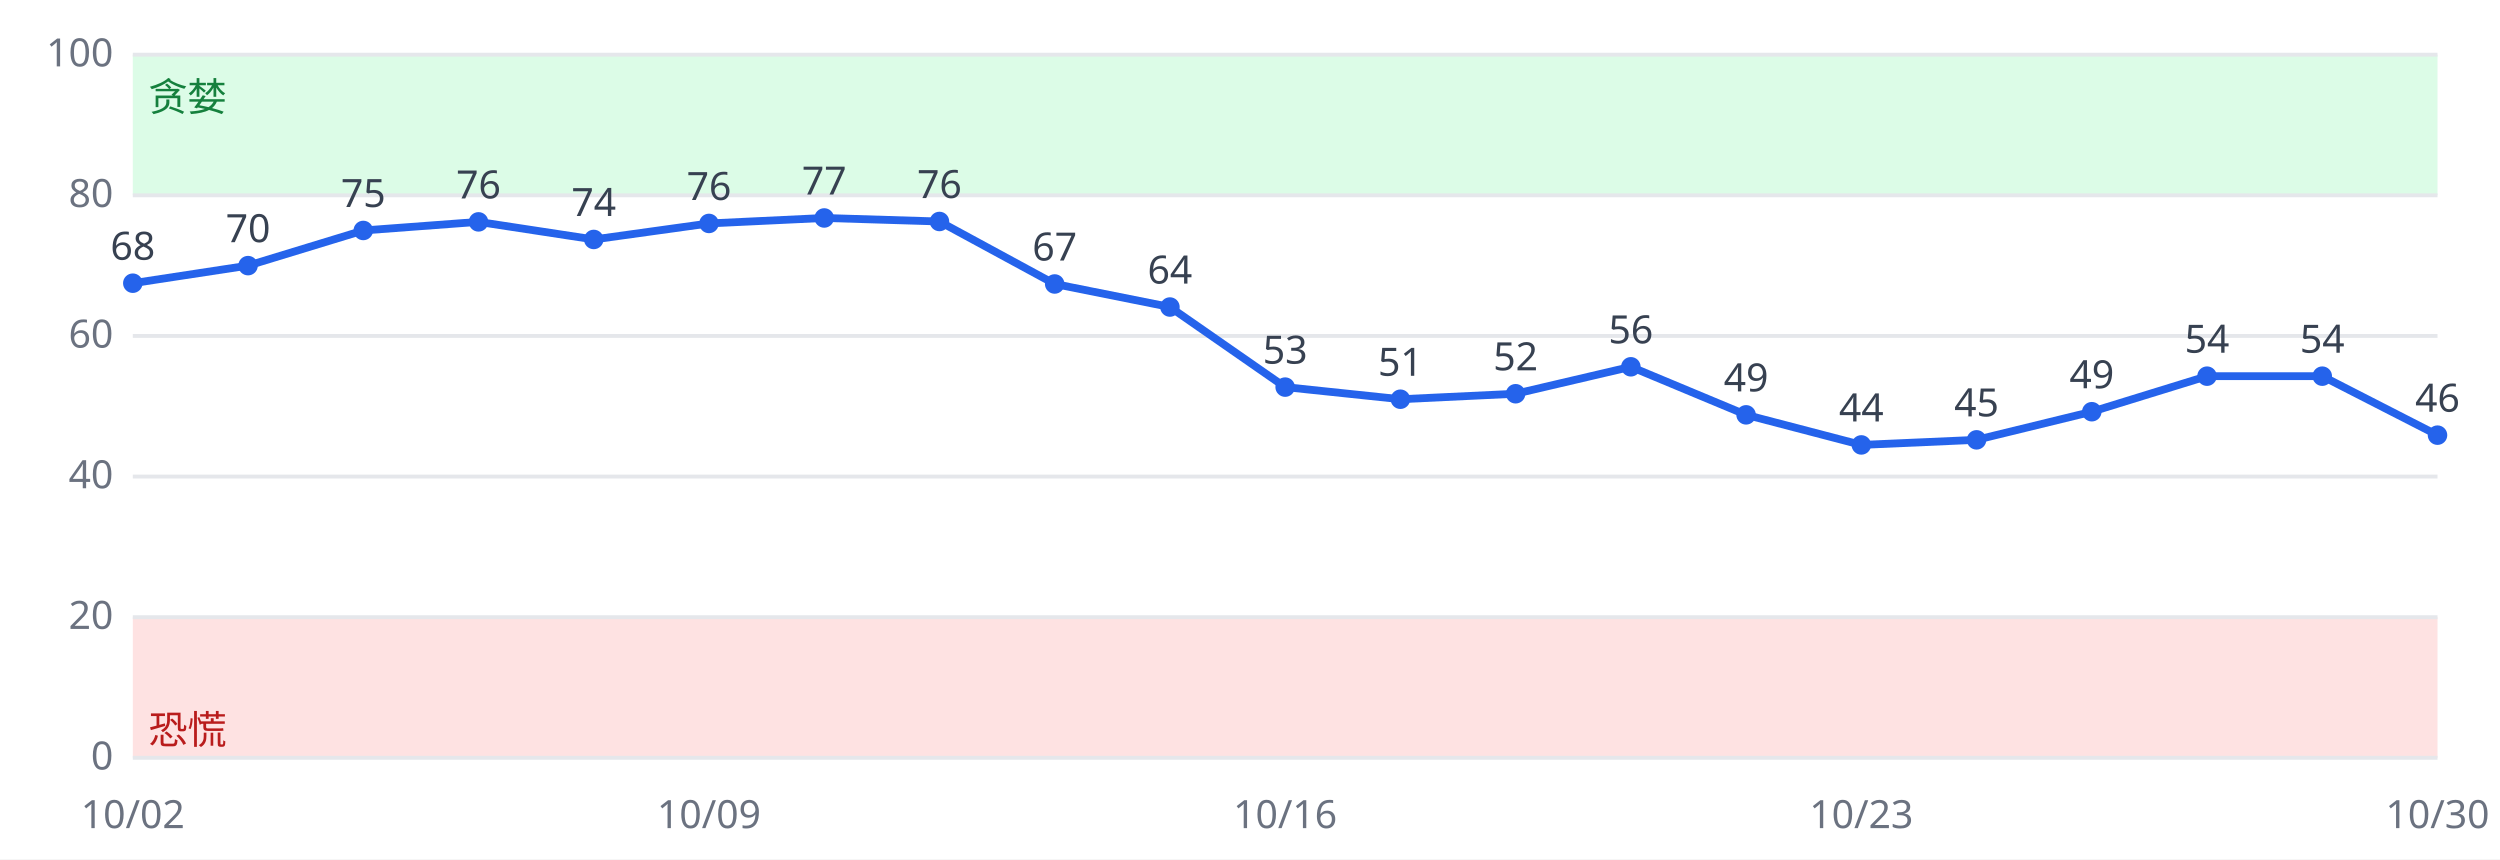
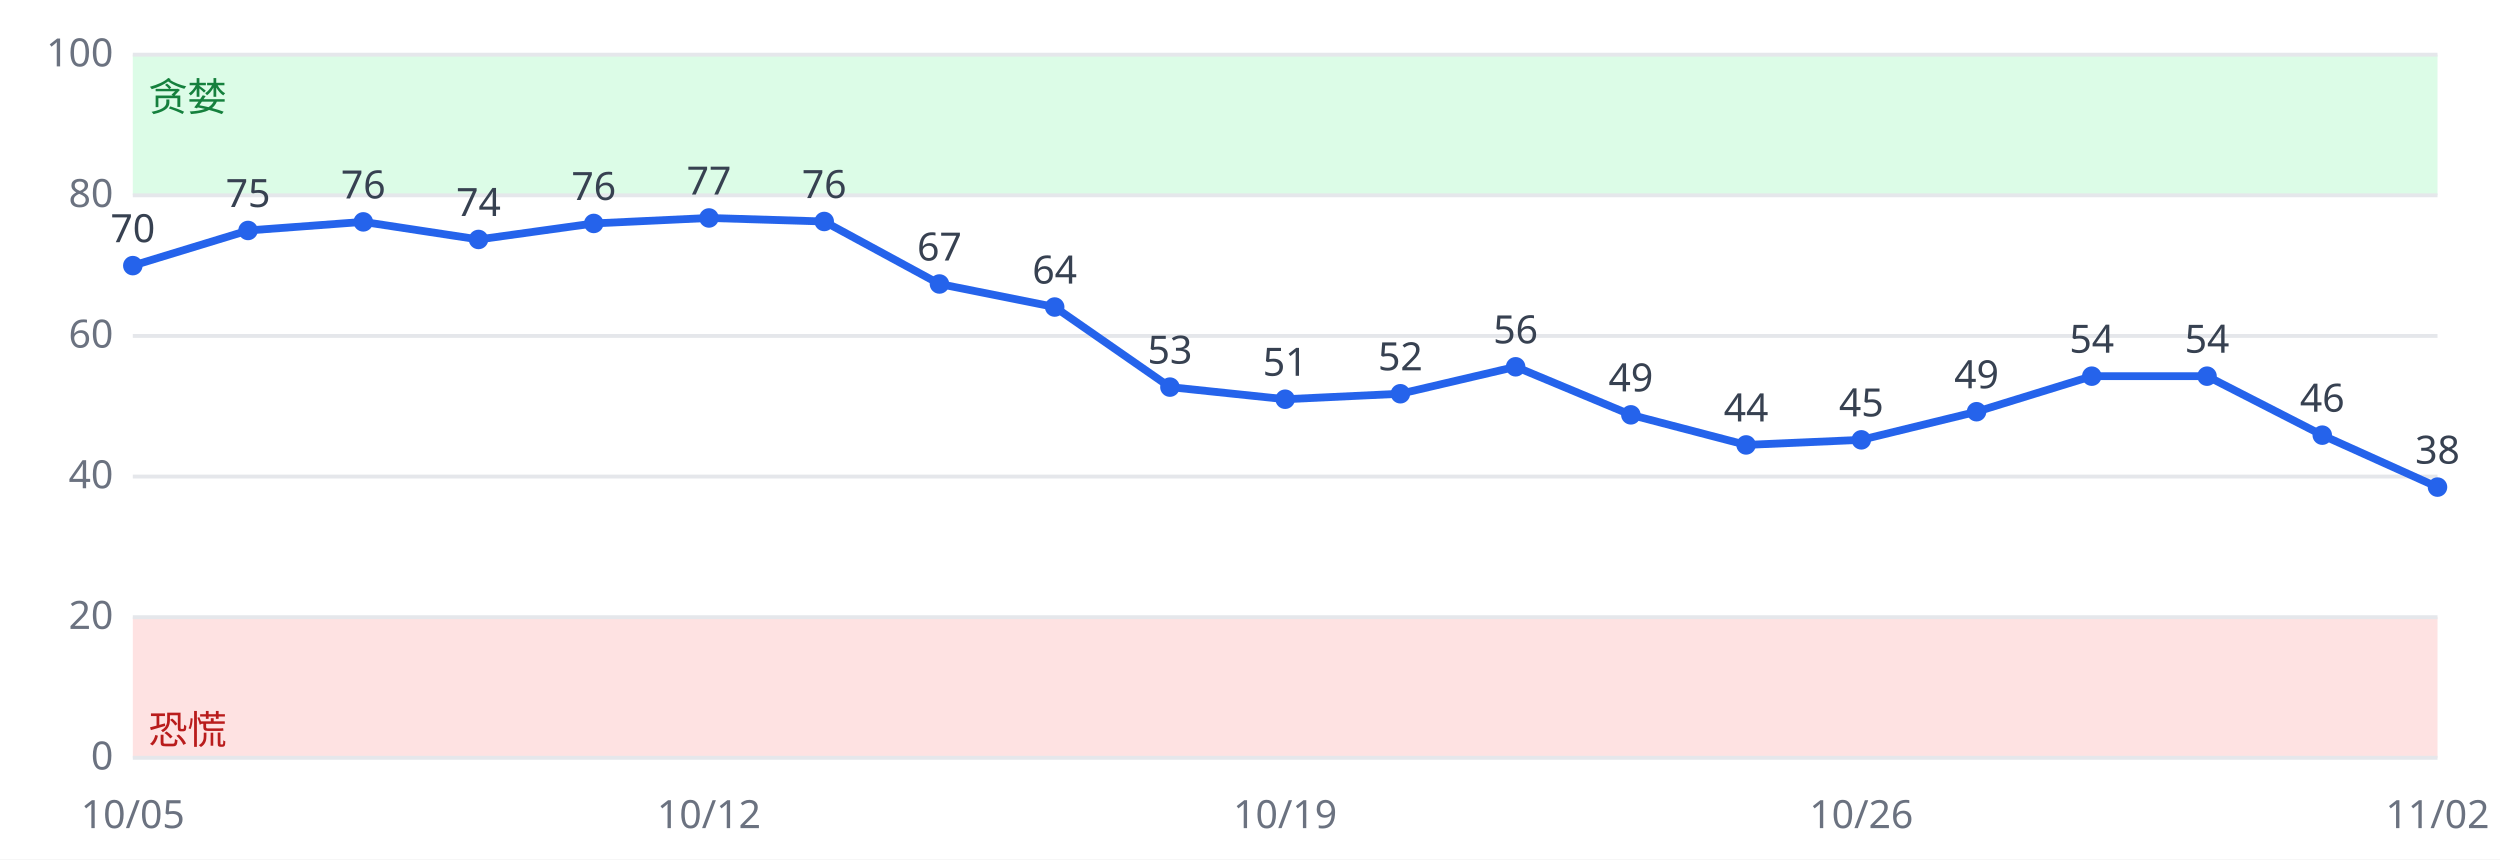
<svg xmlns="http://www.w3.org/2000/svg" viewBox="0 0 640 220" font-family="sans-serif" font-size="10">
  <rect width="640" height="220" fill="#ffffff" />
  <rect x="34" y="158.0" width="590" height="36.0" fill="#fee2e2" />
  <rect x="34" y="14.0" width="590" height="36.0" fill="#dcfce7" />
  <line x1="34" x2="624" y1="194.0" y2="194.0" stroke="#e5e7eb" />
  <text x="29" y="197.0" text-anchor="end" fill="#6b7280">0</text>
  <line x1="34" x2="624" y1="158.0" y2="158.0" stroke="#e5e7eb" />
  <text x="29" y="161.0" text-anchor="end" fill="#6b7280">20</text>
  <line x1="34" x2="624" y1="122.0" y2="122.0" stroke="#e5e7eb" />
  <text x="29" y="125.0" text-anchor="end" fill="#6b7280">40</text>
  <line x1="34" x2="624" y1="86.0" y2="86.0" stroke="#e5e7eb" />
  <text x="29" y="89.0" text-anchor="end" fill="#6b7280">60</text>
  <line x1="34" x2="624" y1="50.0" y2="50.0" stroke="#e5e7eb" />
  <text x="29" y="53.0" text-anchor="end" fill="#6b7280">80</text>
  <line x1="34" x2="624" y1="14.0" y2="14.0" stroke="#e5e7eb" />
  <text x="29" y="17.0" text-anchor="end" fill="#6b7280">100</text>
  <text x="38" y="190.4" fill="#b91c1c">恐慌</text>
  <text x="38" y="28.4" fill="#15803d">贪婪</text>
-   <polyline fill="none" stroke="#2563eb" stroke-width="2" points="34.0,72.5 63.5,68.0 93.0,59.0 122.5,56.8 152.0,61.3 181.5,57.2 211.0,55.8 240.5,56.7 270.0,72.7 299.5,78.6 329.0,99.1 358.5,102.2 388.0,100.8 417.5,93.9 447.0,106.2 476.5,113.9 506.0,112.6 535.5,105.4 565.0,96.3 594.5,96.3 624.0,111.4" />
-   <circle cx="34.0" cy="72.5" r="2.5" fill="#2563eb" />
-   <text x="34.0" y="66.5" text-anchor="middle" fill="#374151">68</text>
-   <text x="34.0" y="212" text-anchor="middle" fill="#6b7280">10/02</text>
-   <circle cx="63.5" cy="68.0" r="2.5" fill="#2563eb" />
-   <text x="63.5" y="62.0" text-anchor="middle" fill="#374151">70</text>
-   <circle cx="93.0" cy="59.0" r="2.5" fill="#2563eb" />
-   <text x="93.0" y="53.0" text-anchor="middle" fill="#374151">75</text>
-   <circle cx="122.5" cy="56.8" r="2.5" fill="#2563eb" />
-   <text x="122.5" y="50.8" text-anchor="middle" fill="#374151">76</text>
-   <circle cx="152.0" cy="61.3" r="2.5" fill="#2563eb" />
-   <text x="152.0" y="55.3" text-anchor="middle" fill="#374151">74</text>
-   <circle cx="181.5" cy="57.2" r="2.5" fill="#2563eb" />
-   <text x="181.5" y="51.2" text-anchor="middle" fill="#374151">76</text>
-   <text x="181.5" y="212" text-anchor="middle" fill="#6b7280">10/09</text>
-   <circle cx="211.0" cy="55.8" r="2.5" fill="#2563eb" />
-   <text x="211.0" y="49.8" text-anchor="middle" fill="#374151">77</text>
-   <circle cx="240.5" cy="56.7" r="2.5" fill="#2563eb" />
-   <text x="240.5" y="50.7" text-anchor="middle" fill="#374151">76</text>
-   <circle cx="270.0" cy="72.7" r="2.5" fill="#2563eb" />
-   <text x="270.0" y="66.7" text-anchor="middle" fill="#374151">67</text>
-   <circle cx="299.5" cy="78.6" r="2.5" fill="#2563eb" />
-   <text x="299.5" y="72.6" text-anchor="middle" fill="#374151">64</text>
-   <circle cx="329.0" cy="99.1" r="2.5" fill="#2563eb" />
-   <text x="329.0" y="93.1" text-anchor="middle" fill="#374151">53</text>
-   <text x="329.0" y="212" text-anchor="middle" fill="#6b7280">10/16</text>
-   <circle cx="358.5" cy="102.2" r="2.5" fill="#2563eb" />
-   <text x="358.5" y="96.2" text-anchor="middle" fill="#374151">51</text>
-   <circle cx="388.0" cy="100.8" r="2.5" fill="#2563eb" />
-   <text x="388.0" y="94.8" text-anchor="middle" fill="#374151">52</text>
-   <circle cx="417.5" cy="93.9" r="2.5" fill="#2563eb" />
-   <text x="417.5" y="87.9" text-anchor="middle" fill="#374151">56</text>
-   <circle cx="447.0" cy="106.2" r="2.5" fill="#2563eb" />
-   <text x="447.0" y="100.2" text-anchor="middle" fill="#374151">49</text>
-   <circle cx="476.5" cy="113.9" r="2.5" fill="#2563eb" />
-   <text x="476.5" y="107.9" text-anchor="middle" fill="#374151">44</text>
-   <text x="476.5" y="212" text-anchor="middle" fill="#6b7280">10/23</text>
-   <circle cx="506.0" cy="112.6" r="2.5" fill="#2563eb" />
-   <text x="506.0" y="106.6" text-anchor="middle" fill="#374151">45</text>
-   <circle cx="535.5" cy="105.4" r="2.5" fill="#2563eb" />
-   <text x="535.5" y="99.4" text-anchor="middle" fill="#374151">49</text>
+   <polyline fill="none" stroke="#2563eb" stroke-width="2" points="34.0,68.0 63.5,59.0 93.0,56.8 122.5,61.3 152.0,57.2 181.5,55.8 211.0,56.7 240.5,72.7 270.0,78.6 299.5,99.1 329.0,102.2 358.5,100.8 388.0,93.9 417.5,106.2 447.0,113.9 476.5,112.6 506.0,105.4 535.5,96.3 565.0,96.3 594.5,111.4 624.0,124.7" />
+   <circle cx="34.0" cy="68.0" r="2.5" fill="#2563eb" />
+   <text x="34.0" y="62.0" text-anchor="middle" fill="#374151">70</text>
+   <text x="34.0" y="212" text-anchor="middle" fill="#6b7280">10/05</text>
+   <circle cx="63.5" cy="59.0" r="2.5" fill="#2563eb" />
+   <text x="63.5" y="53.0" text-anchor="middle" fill="#374151">75</text>
+   <circle cx="93.0" cy="56.8" r="2.5" fill="#2563eb" />
+   <text x="93.0" y="50.8" text-anchor="middle" fill="#374151">76</text>
+   <circle cx="122.5" cy="61.3" r="2.5" fill="#2563eb" />
+   <text x="122.5" y="55.3" text-anchor="middle" fill="#374151">74</text>
+   <circle cx="152.0" cy="57.2" r="2.5" fill="#2563eb" />
+   <text x="152.0" y="51.2" text-anchor="middle" fill="#374151">76</text>
+   <circle cx="181.5" cy="55.8" r="2.5" fill="#2563eb" />
+   <text x="181.5" y="49.8" text-anchor="middle" fill="#374151">77</text>
+   <text x="181.5" y="212" text-anchor="middle" fill="#6b7280">10/12</text>
+   <circle cx="211.0" cy="56.7" r="2.5" fill="#2563eb" />
+   <text x="211.0" y="50.7" text-anchor="middle" fill="#374151">76</text>
+   <circle cx="240.5" cy="72.7" r="2.5" fill="#2563eb" />
+   <text x="240.5" y="66.7" text-anchor="middle" fill="#374151">67</text>
+   <circle cx="270.0" cy="78.6" r="2.5" fill="#2563eb" />
+   <text x="270.0" y="72.6" text-anchor="middle" fill="#374151">64</text>
+   <circle cx="299.5" cy="99.1" r="2.5" fill="#2563eb" />
+   <text x="299.5" y="93.1" text-anchor="middle" fill="#374151">53</text>
+   <circle cx="329.0" cy="102.2" r="2.5" fill="#2563eb" />
+   <text x="329.0" y="96.2" text-anchor="middle" fill="#374151">51</text>
+   <text x="329.0" y="212" text-anchor="middle" fill="#6b7280">10/19</text>
+   <circle cx="358.5" cy="100.8" r="2.5" fill="#2563eb" />
+   <text x="358.5" y="94.8" text-anchor="middle" fill="#374151">52</text>
+   <circle cx="388.0" cy="93.9" r="2.5" fill="#2563eb" />
+   <text x="388.0" y="87.9" text-anchor="middle" fill="#374151">56</text>
+   <circle cx="417.5" cy="106.2" r="2.5" fill="#2563eb" />
+   <text x="417.5" y="100.2" text-anchor="middle" fill="#374151">49</text>
+   <circle cx="447.0" cy="113.9" r="2.5" fill="#2563eb" />
+   <text x="447.0" y="107.9" text-anchor="middle" fill="#374151">44</text>
+   <circle cx="476.5" cy="112.6" r="2.5" fill="#2563eb" />
+   <text x="476.5" y="106.6" text-anchor="middle" fill="#374151">45</text>
+   <text x="476.5" y="212" text-anchor="middle" fill="#6b7280">10/26</text>
+   <circle cx="506.0" cy="105.4" r="2.5" fill="#2563eb" />
+   <text x="506.0" y="99.4" text-anchor="middle" fill="#374151">49</text>
+   <circle cx="535.5" cy="96.3" r="2.5" fill="#2563eb" />
+   <text x="535.5" y="90.3" text-anchor="middle" fill="#374151">54</text>
  <circle cx="565.0" cy="96.3" r="2.5" fill="#2563eb" />
  <text x="565.0" y="90.3" text-anchor="middle" fill="#374151">54</text>
-   <circle cx="594.5" cy="96.3" r="2.5" fill="#2563eb" />
-   <text x="594.5" y="90.3" text-anchor="middle" fill="#374151">54</text>
-   <circle cx="624.0" cy="111.4" r="2.5" fill="#2563eb" />
-   <text x="624.0" y="105.4" text-anchor="middle" fill="#374151">46</text>
-   <text x="624.0" y="212" text-anchor="middle" fill="#6b7280">10/30</text>
+   <circle cx="594.5" cy="111.4" r="2.5" fill="#2563eb" />
+   <text x="594.5" y="105.4" text-anchor="middle" fill="#374151">46</text>
+   <circle cx="624.0" cy="124.7" r="2.5" fill="#2563eb" />
+   <text x="624.0" y="118.7" text-anchor="middle" fill="#374151">38</text>
+   <text x="624.0" y="212" text-anchor="middle" fill="#6b7280">11/02</text>
</svg>
